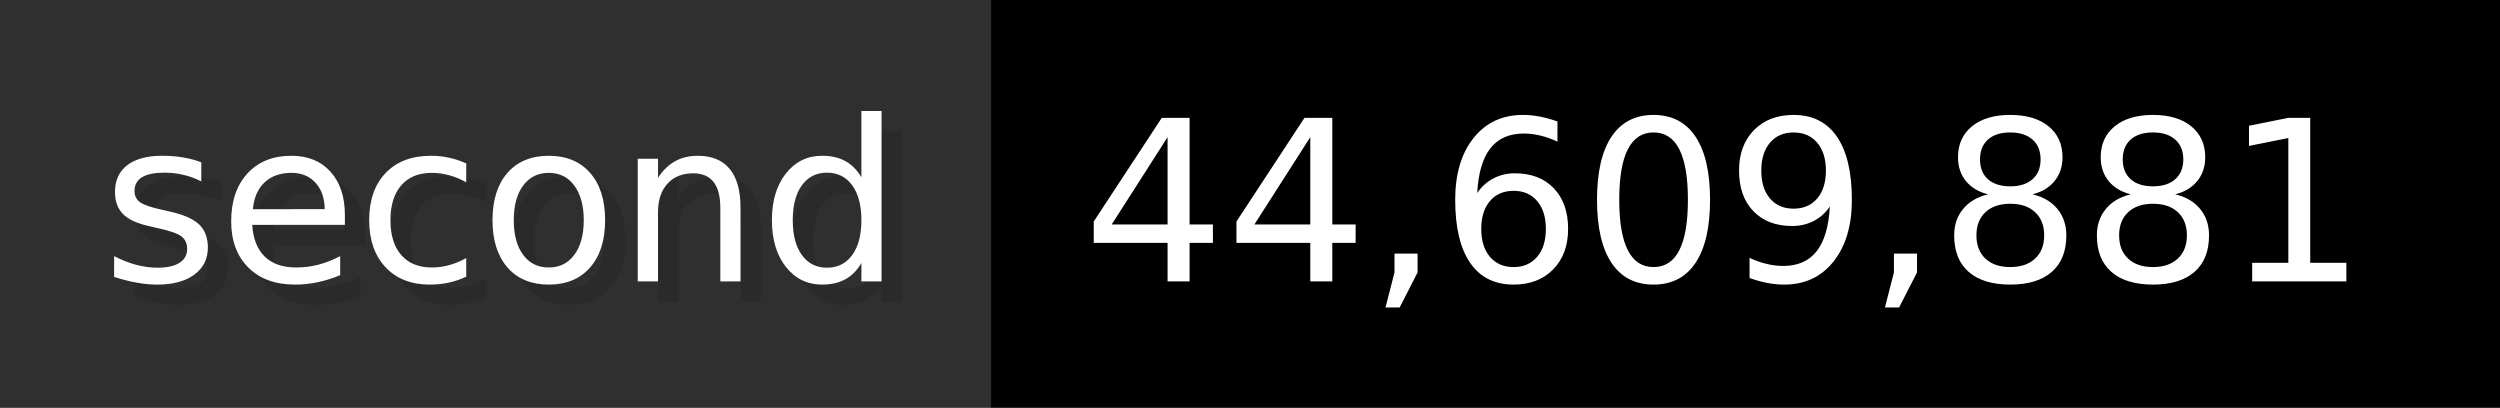
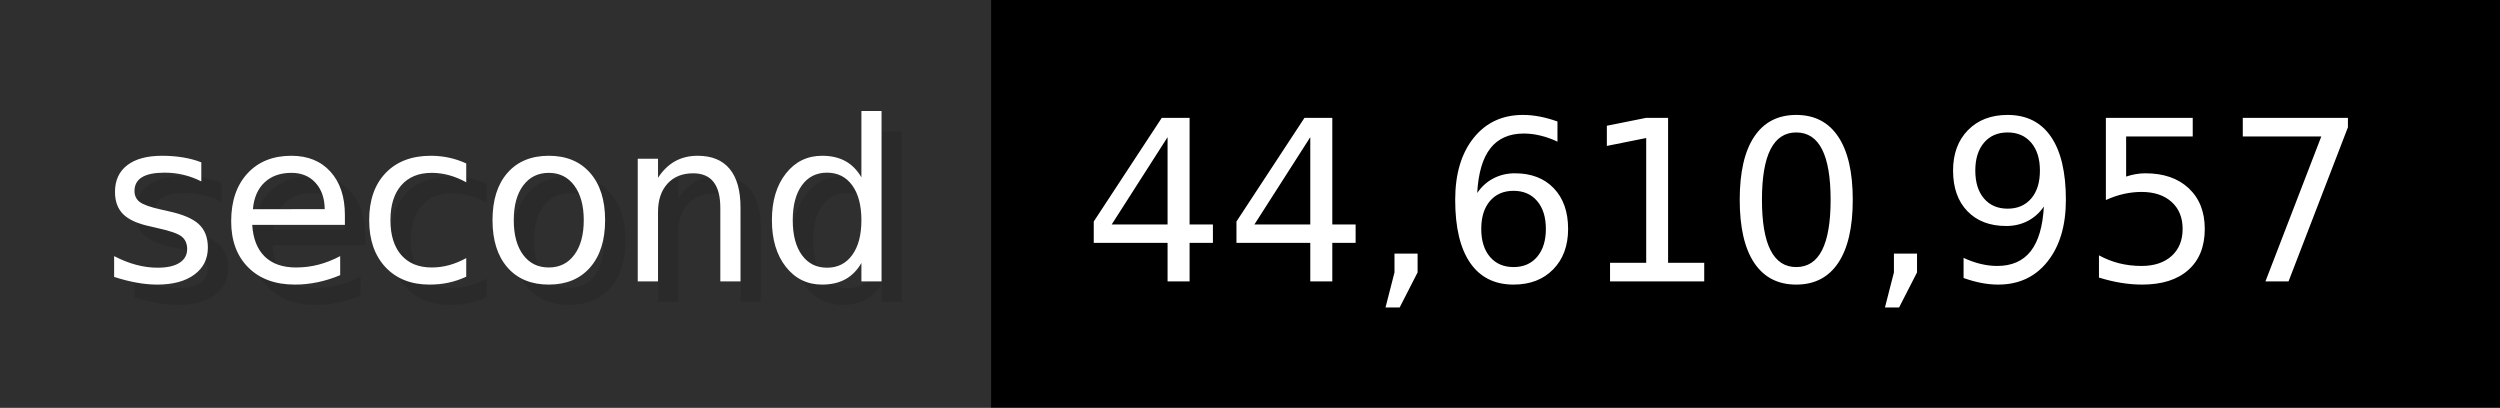
- <svg xmlns="http://www.w3.org/2000/svg" width="122.6" height="20" viewBox="0 0 1226 200" role="img" aria-label="second: 44,609,881">
+ <svg xmlns="http://www.w3.org/2000/svg" width="122.6" height="20" viewBox="0 0 1226 200" role="img" aria-label="second: 44,610,957">
  <g>
    <rect fill="#2F2F2F" width="486" height="200" />
    <rect fill="#" x="486" width="740" height="200" />
  </g>
  <g aria-hidden="true" fill="#fff" text-anchor="start" font-family="Verdana,DejaVu Sans,sans-serif" font-size="110">
    <text x="60" y="148" textLength="386" fill="#000" opacity="0.1">second</text>
    <text x="50" y="138" textLength="386">second</text>
-     <text x="541" y="148" textLength="640" fill="#000" opacity="0.1">44,609,881</text>
-     <text x="531" y="138" textLength="640">44,609,881</text>
+     <text x="541" y="148" textLength="640" fill="#000" opacity="0.1">44,610,957</text>
+     <text x="531" y="138" textLength="640">44,610,957</text>
  </g>
</svg>
